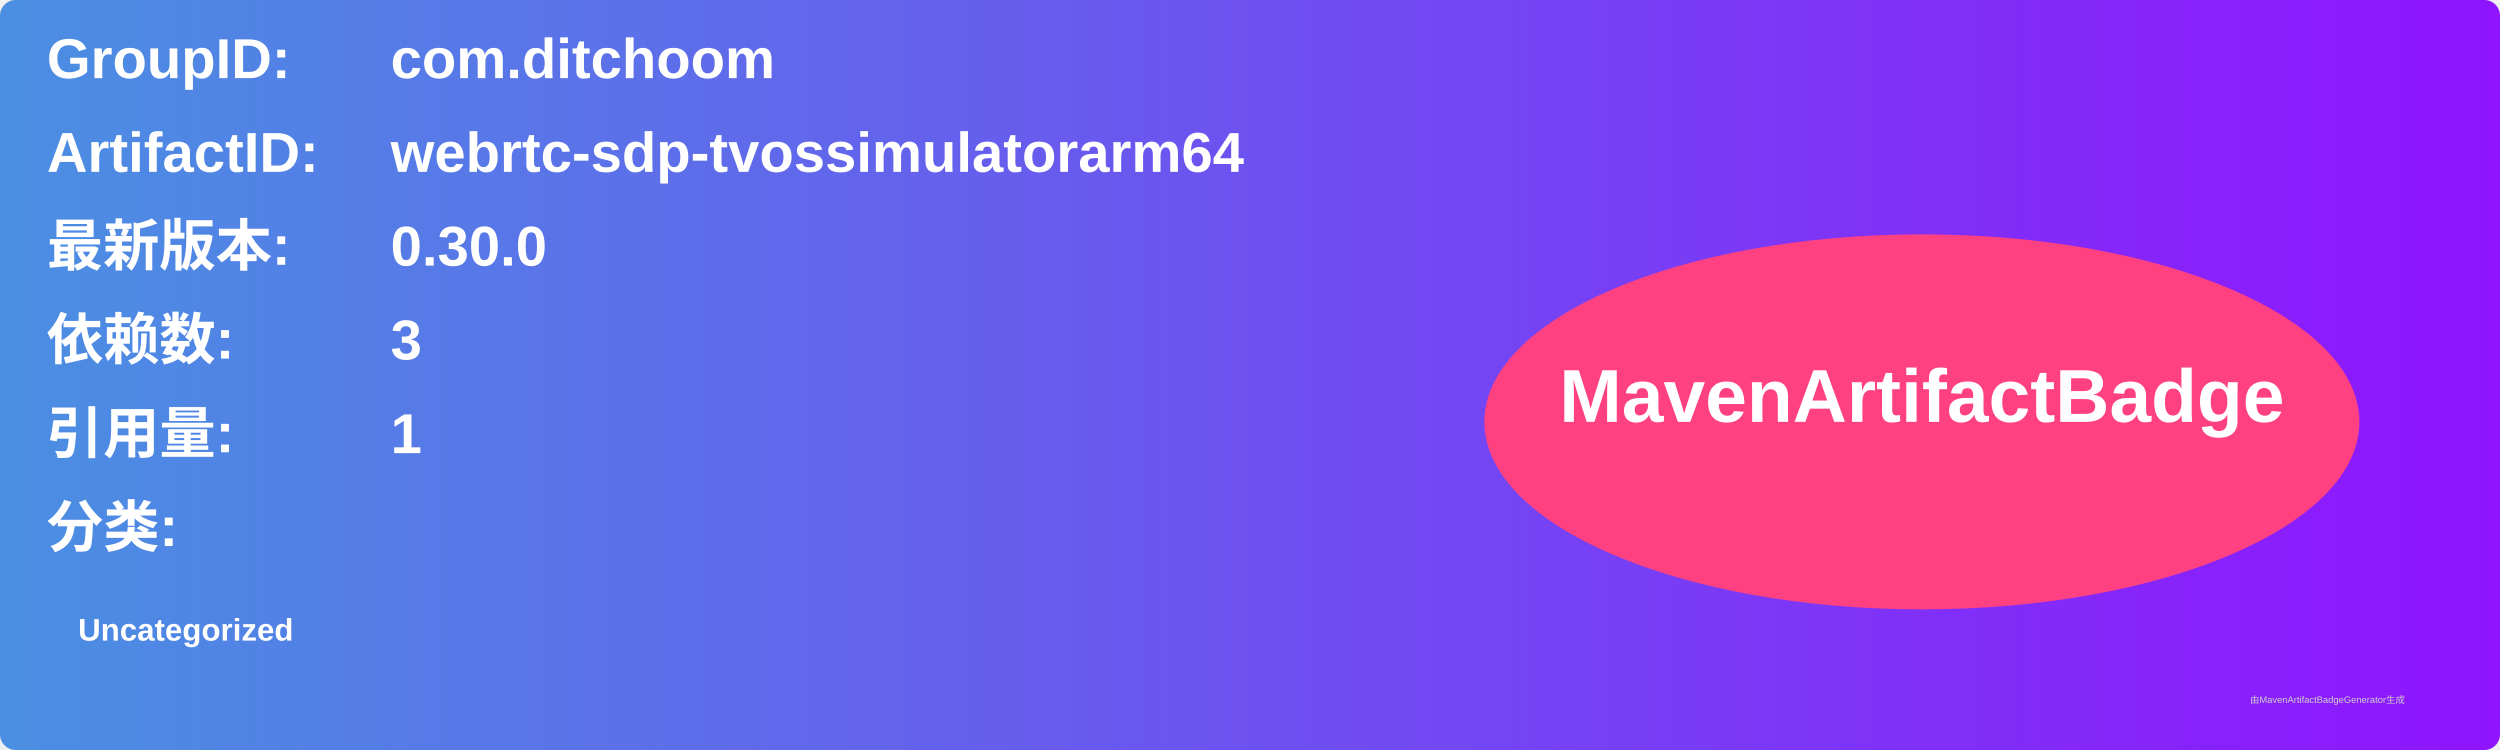
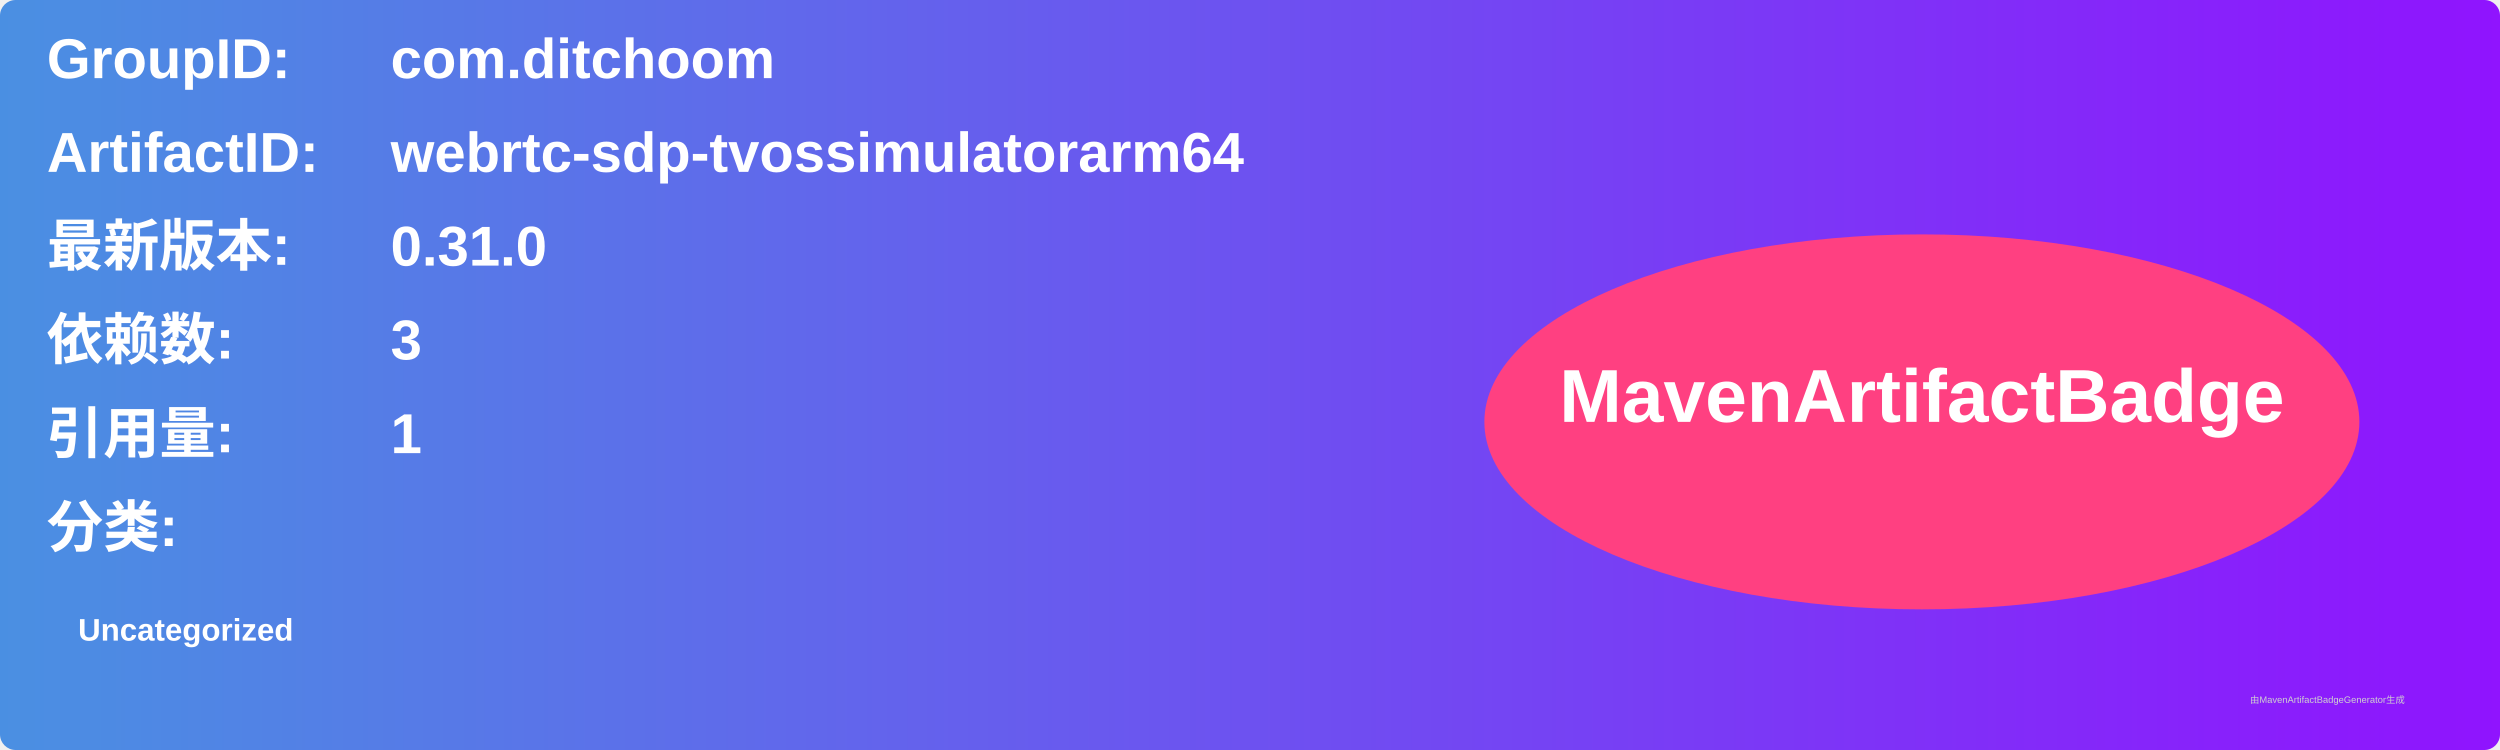
<svg xmlns="http://www.w3.org/2000/svg" width="800" height="240" viewBox="0 0 800 240">
  <linearGradient id="grad" x1="0%" y1="0%" x2="100%" y2="0%">
    <stop offset="0%" stop-color="#4a90e2" />
    <stop offset="100%" stop-color="#9013fe" />
  </linearGradient>
  <rect width="100%" height="100%" rx="5" ry="5" fill="url(#grad)" />
  <g transform="translate(15, 15)">
    <text x="0" y="10" font-family="Arial" font-size="18" fill="white" font-weight="bold" width="260">GroupID:</text>
    <text x="110" y="10" font-family="Arial" font-size="18" fill="white" font-weight="bold" width="460">com.ditchoom</text>
    <text x="0" y="40" font-family="Arial" font-size="18" fill="white" font-weight="bold" width="260">ArtifactID:</text>
    <text x="110" y="40" font-family="Arial" font-size="18" fill="white" font-weight="bold" width="460">webrtc-sdp-tvossimulatorarm64</text>
    <text x="0" y="70" font-family="Arial" font-size="18" fill="white" font-weight="bold">最新版本:</text>
    <text x="110" y="70" font-family="Arial" font-size="18" fill="white" font-weight="bold">
-       <tspan font-weight="bold">0.30.0</tspan>
+       <tspan font-weight="bold">0.31.0</tspan>
    </text>
    <text x="0" y="100" font-family="Arial" font-size="18" fill="white" font-weight="bold">依赖数: </text>
    <text x="110" y="100" font-family="Arial" font-size="18" fill="white">
      <tspan font-weight="bold">3</tspan>
    </text>
    <text x="0" y="130" font-family="Arial" font-size="18" fill="white" font-weight="bold">引用量: </text>
    <text x="110" y="130" font-family="Arial" font-size="18" fill="white">
      <tspan font-weight="bold">1</tspan>
    </text>
    <text x="0" y="160" font-family="Arial" font-size="18" fill="white" font-weight="bold">分类:</text>
    <text x="10" y="190" font-family="Arial" font-size="10" fill="white">
      <tspan font-weight="bold">Uncategorized</tspan>
    </text>
    <ellipse cx="600" cy="120" rx="140" ry="60" fill="#ff4081" />
    <text x="600" y="120" text-anchor="middle" font-family="Arial" font-size="24" fill="white" font-weight="bold">MavenArtifactBadge</text>
  </g>
  <text x="720" y="225" font-family="Arial" font-size="3" fill="#d0d0d0">由MavenArtifactBadgeGenerator生成</text>
</svg>
